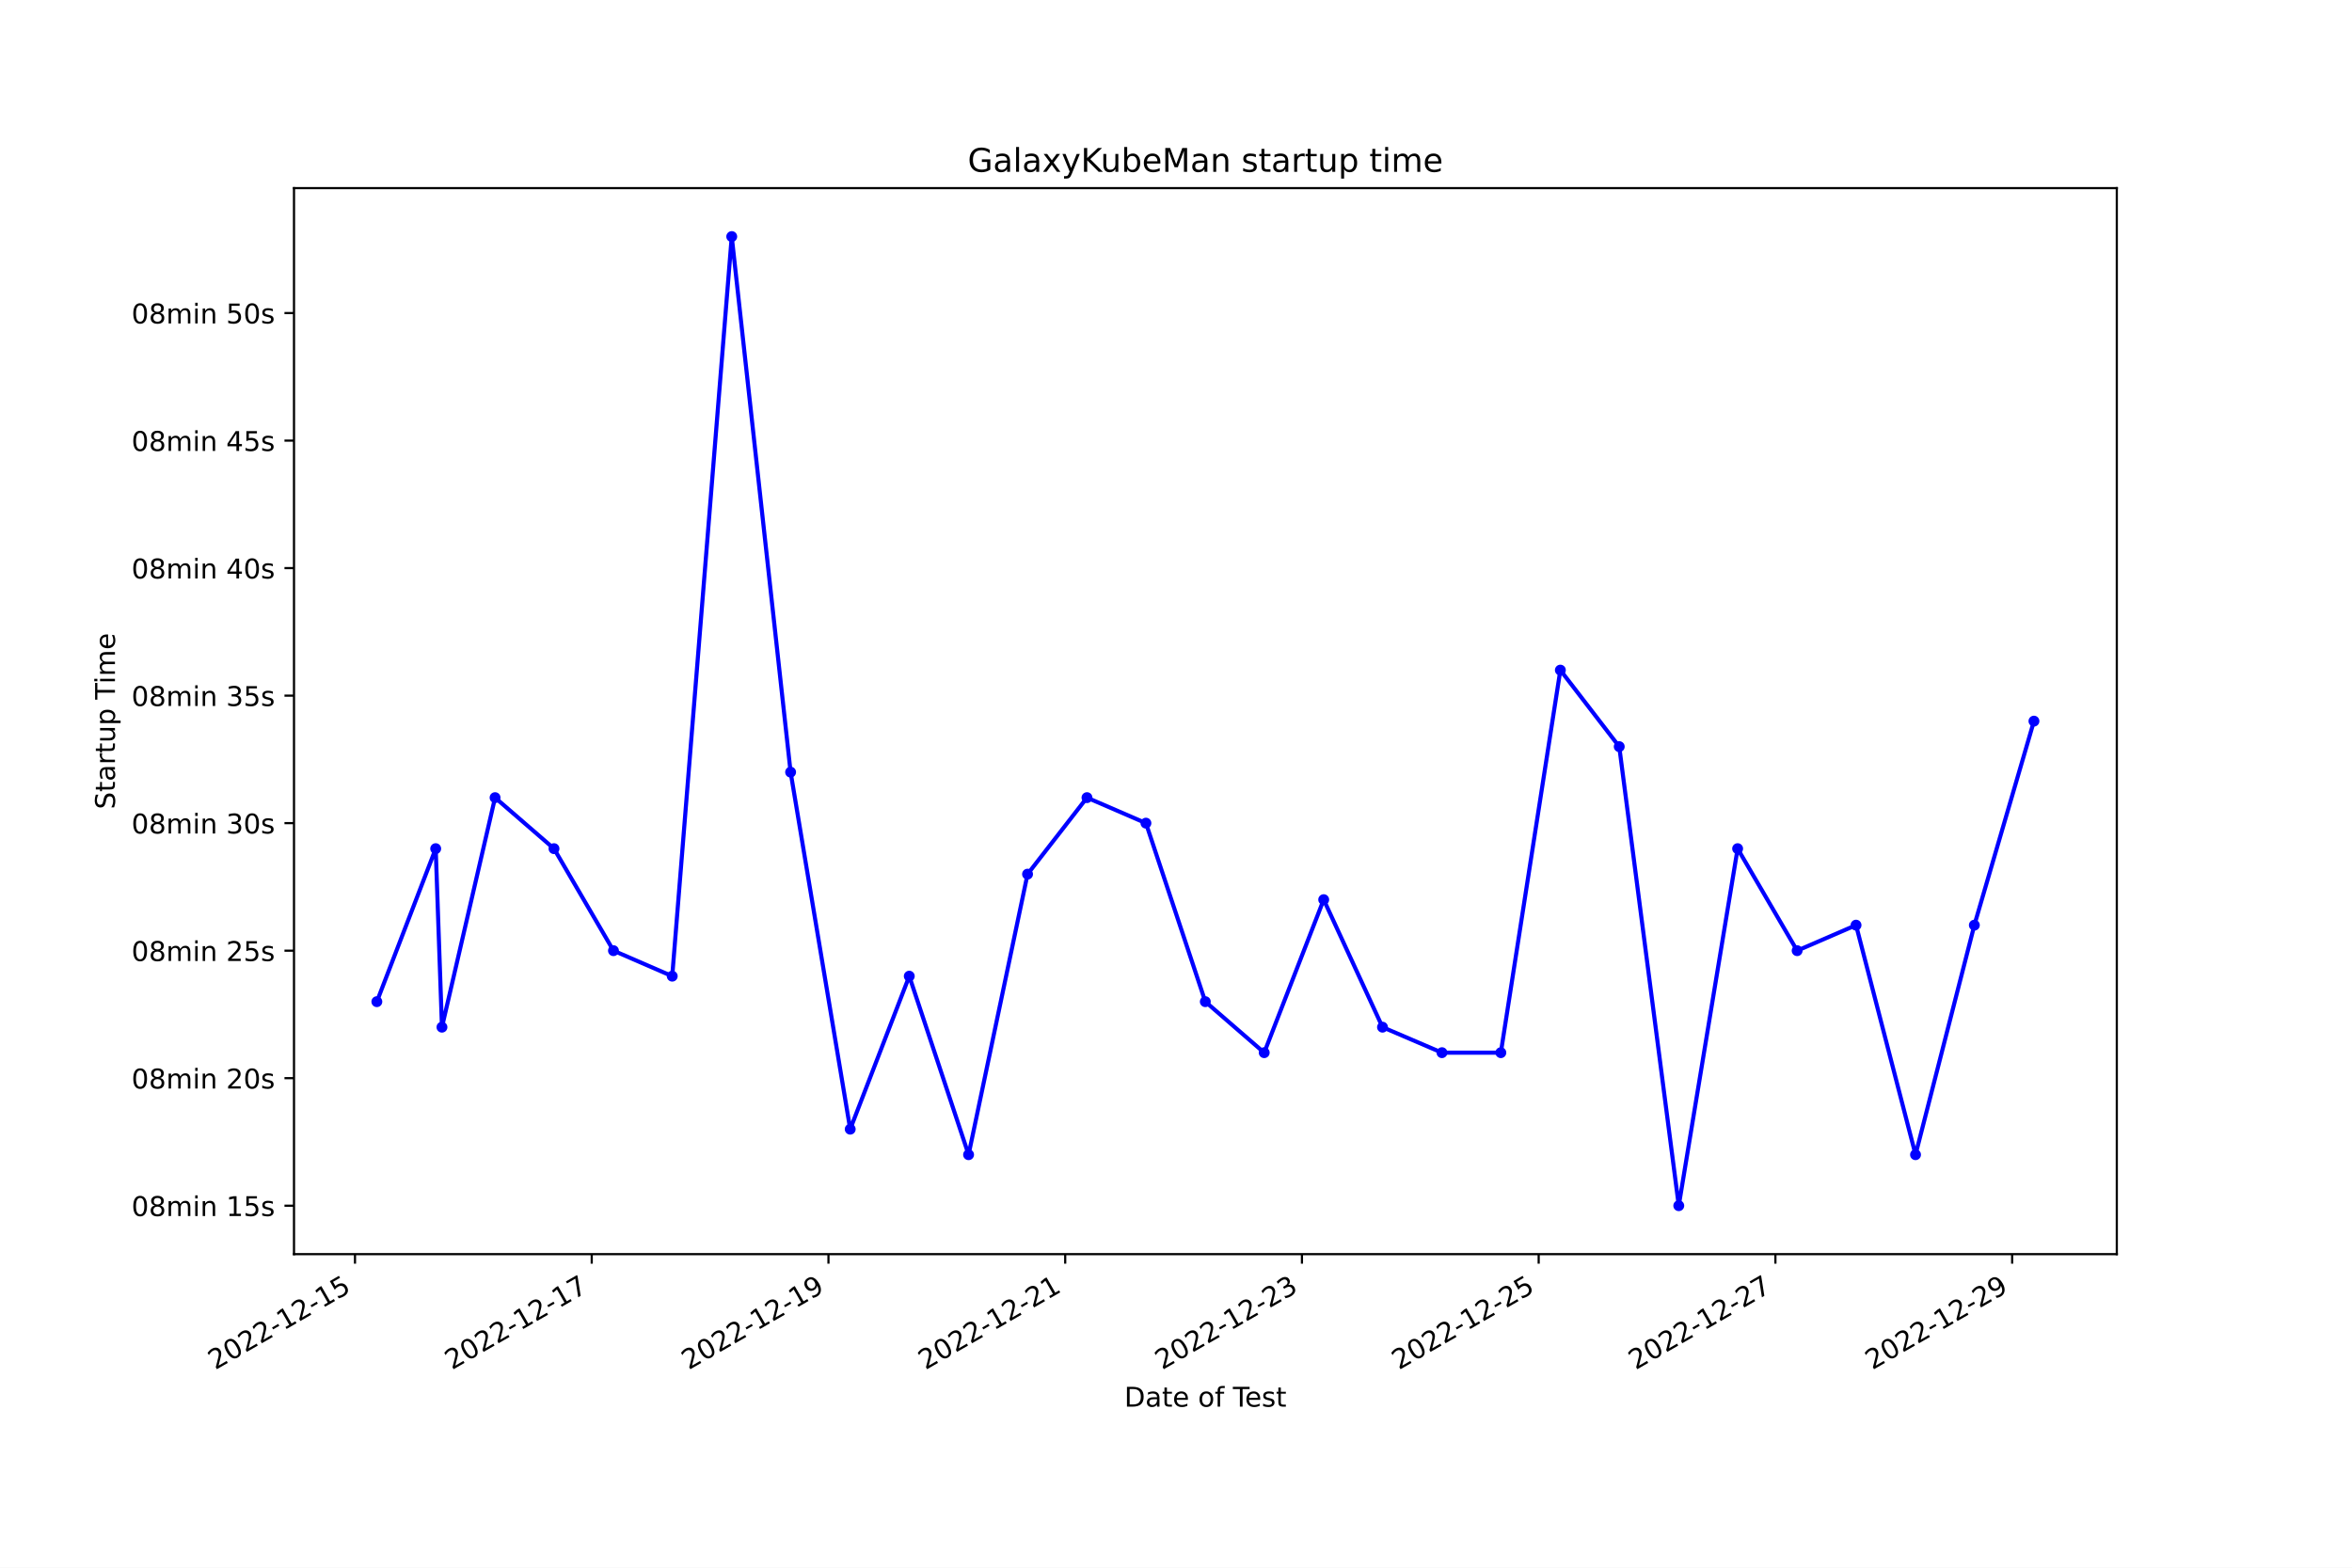
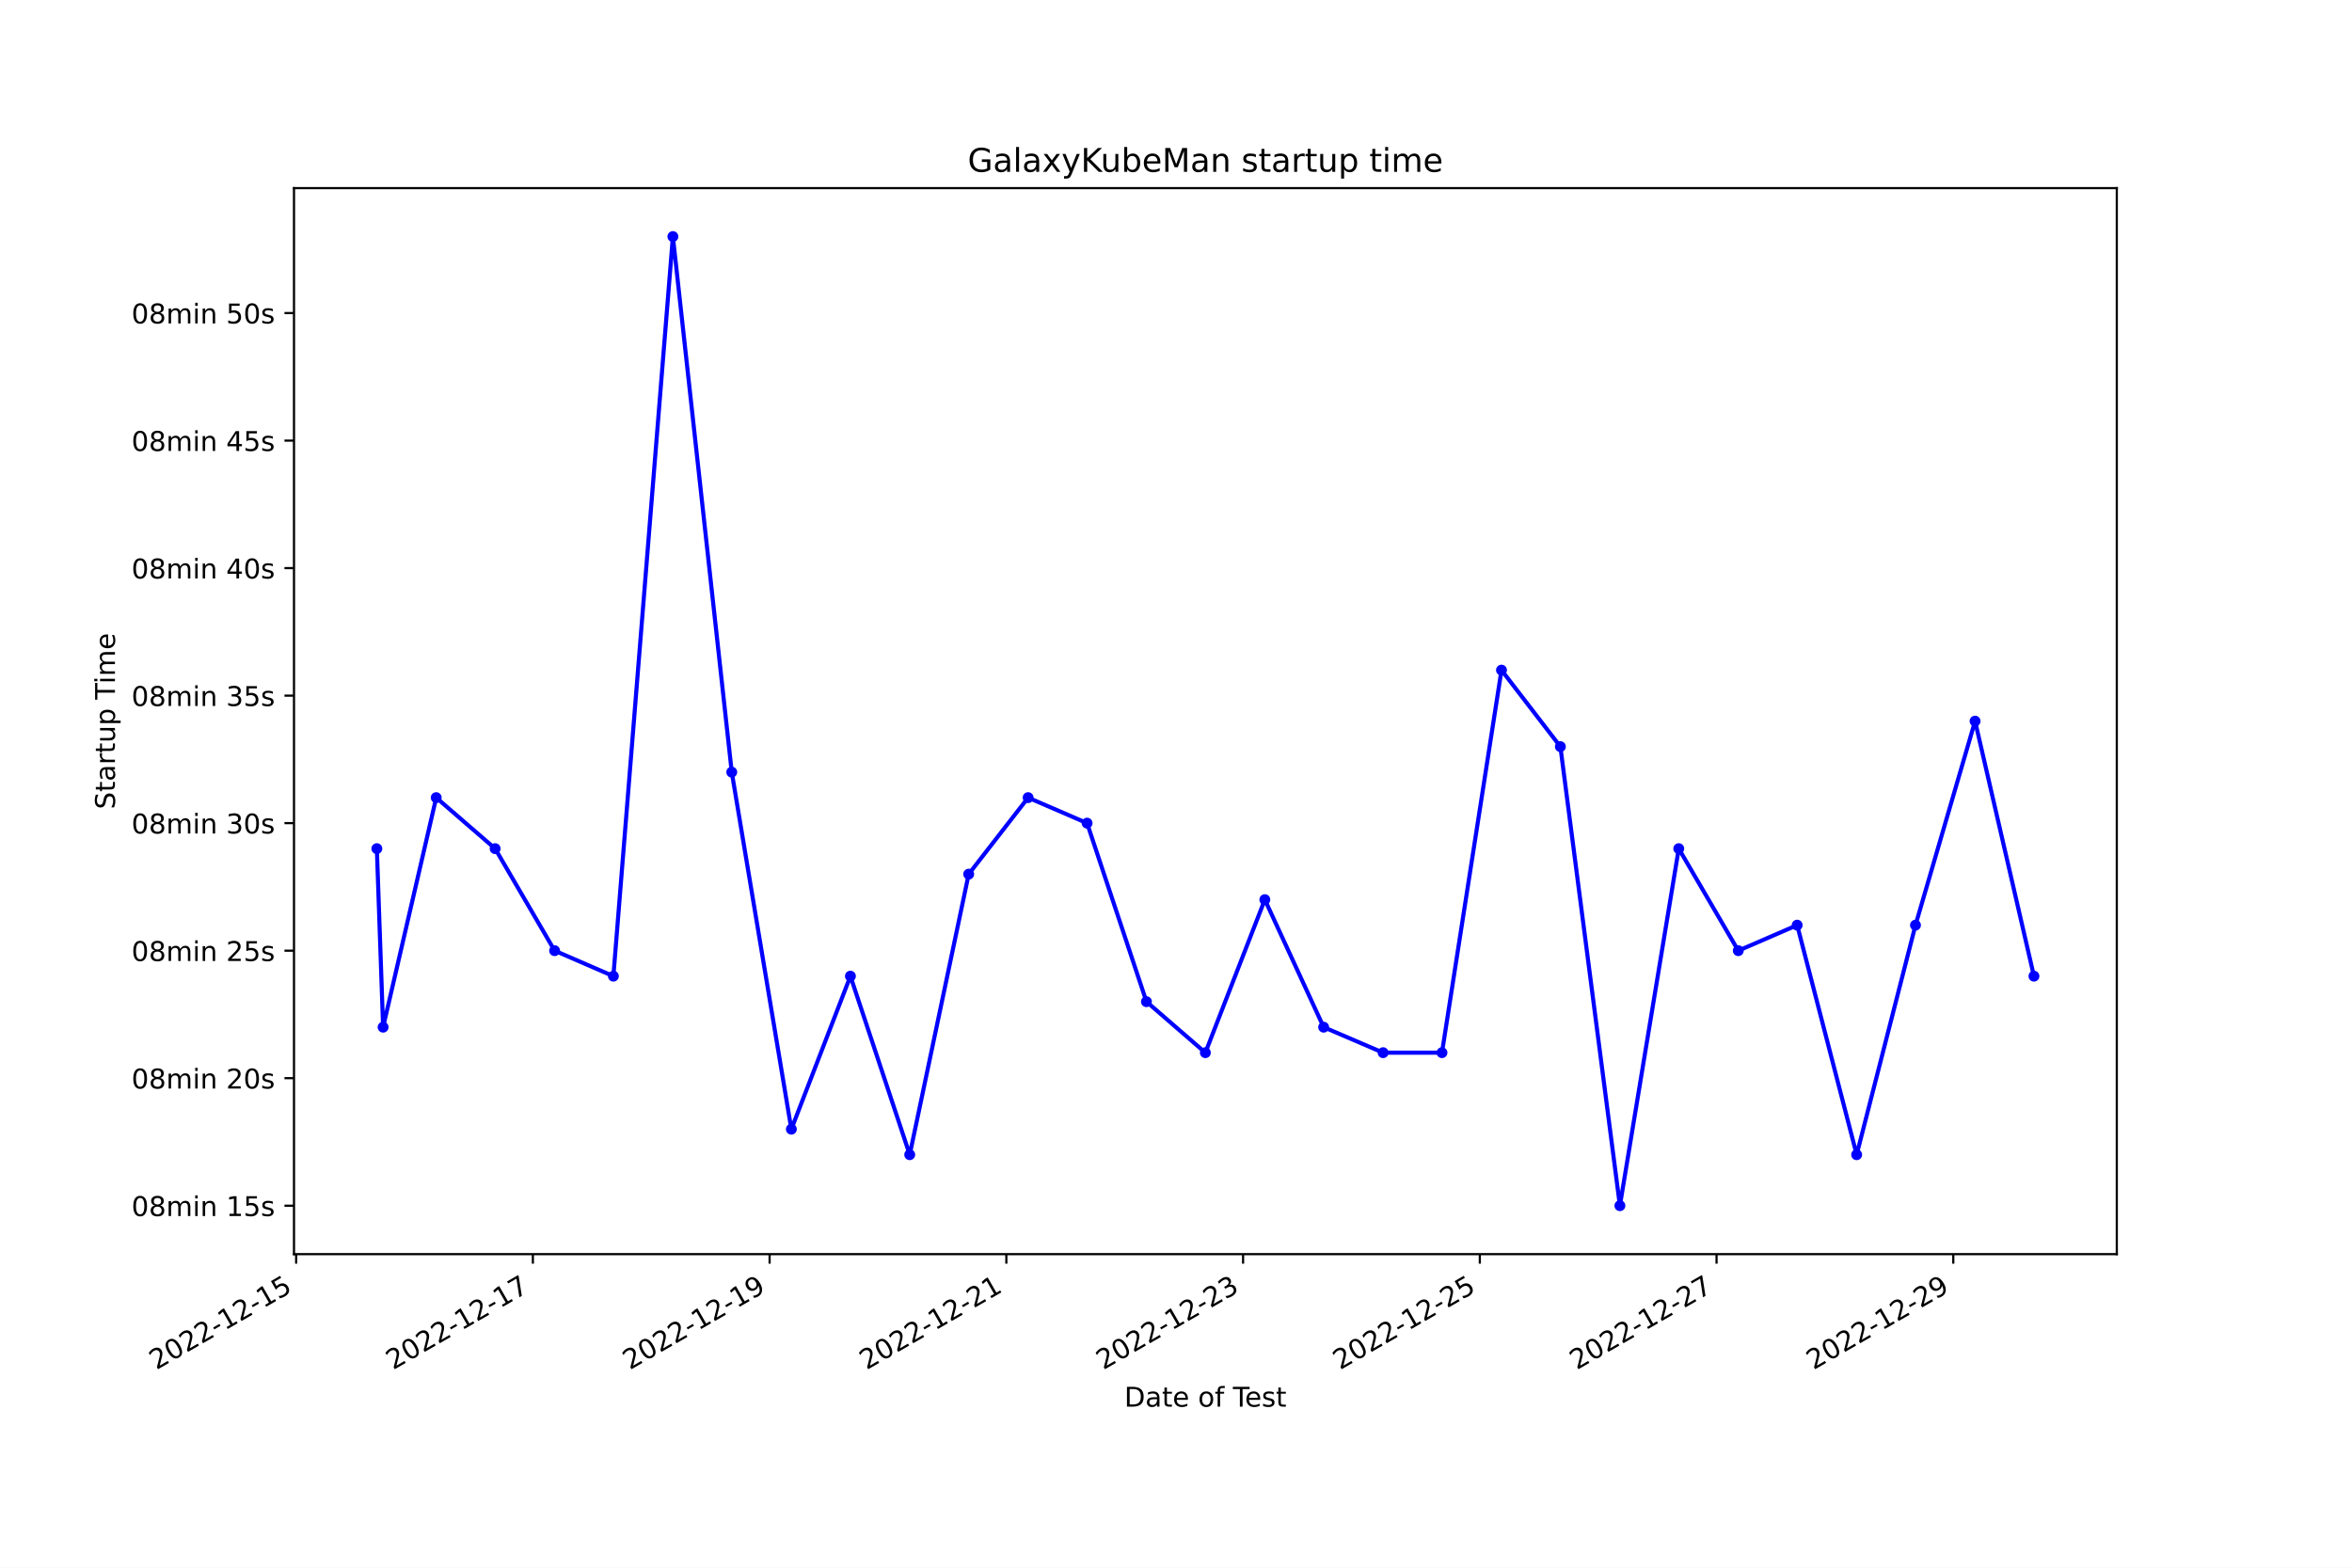
<svg xmlns="http://www.w3.org/2000/svg" xmlns:xlink="http://www.w3.org/1999/xlink" width="864pt" height="576pt" viewBox="0 0 864 576" version="1.1">
  <defs>
    <style type="text/css">*{stroke-linejoin: round; stroke-linecap: butt}</style>
  </defs>
  <g id="figure_1">
    <g id="patch_1">
      <path d="M 0 576  L 864 576  L 864 0  L 0 0  z " style="fill: #ffffff" />
    </g>
    <g id="axes_1">
      <g id="patch_2">
        <path d="M 108 460.8  L 777.6 460.8  L 777.6 69.12  L 108 69.12  z " style="fill: #ffffff" />
      </g>
      <g id="matplotlib.axis_1">
        <g id="xtick_1">
          <g id="line2d_1">
            <defs>
-               <path id="md859e75935" d="M 0 0  L 0 3.5  " style="stroke: #000000; stroke-width: 0.8" />
+               <path id="m5d64b51ee8" d="M 0 0  L 0 3.5  " style="stroke: #000000; stroke-width: 0.8" />
            </defs>
            <g>
-               <use xlink:href="#md859e75935" x="130.406" y="460.8" style="stroke: #000000; stroke-width: 0.8" />
+               <use xlink:href="#m5d64b51ee8" x="108.789" y="460.8" style="stroke: #000000; stroke-width: 0.8" />
            </g>
          </g>
          <g id="text_1">
-             <g transform="translate(79.03627 503.4383) rotate(-30) scale(0.1 -0.1)">
+             <g transform="translate(57.41933 503.4383) rotate(-30) scale(0.1 -0.1)">
              <defs>
                <path id="DejaVuSans-32" d="M 1228 531  L 3431 531  L 3431 0  L 469 0  L 469 531  Q 828 903 1448 1529  Q 2069 2156 2228 2338  Q 2531 2678 2651 2914  Q 2772 3150 2772 3378  Q 2772 3750 2511 3984  Q 2250 4219 1831 4219  Q 1534 4219 1204 4116  Q 875 4013 500 3803  L 500 4441  Q 881 4594 1212 4672  Q 1544 4750 1819 4750  Q 2544 4750 2975 4387  Q 3406 4025 3406 3419  Q 3406 3131 3298 2873  Q 3191 2616 2906 2266  Q 2828 2175 2409 1742  Q 1991 1309 1228 531  z " transform="scale(0.015625)" />
                <path id="DejaVuSans-30" d="M 2034 4250  Q 1547 4250 1301 3770  Q 1056 3291 1056 2328  Q 1056 1369 1301 889  Q 1547 409 2034 409  Q 2525 409 2770 889  Q 3016 1369 3016 2328  Q 3016 3291 2770 3770  Q 2525 4250 2034 4250  z M 2034 4750  Q 2819 4750 3233 4129  Q 3647 3509 3647 2328  Q 3647 1150 3233 529  Q 2819 -91 2034 -91  Q 1250 -91 836 529  Q 422 1150 422 2328  Q 422 3509 836 4129  Q 1250 4750 2034 4750  z " transform="scale(0.015625)" />
                <path id="DejaVuSans-2d" d="M 313 2009  L 1997 2009  L 1997 1497  L 313 1497  L 313 2009  z " transform="scale(0.015625)" />
                <path id="DejaVuSans-31" d="M 794 531  L 1825 531  L 1825 4091  L 703 3866  L 703 4441  L 1819 4666  L 2450 4666  L 2450 531  L 3481 531  L 3481 0  L 794 0  L 794 531  z " transform="scale(0.015625)" />
                <path id="DejaVuSans-35" d="M 691 4666  L 3169 4666  L 3169 4134  L 1269 4134  L 1269 2991  Q 1406 3038 1543 3061  Q 1681 3084 1819 3084  Q 2600 3084 3056 2656  Q 3513 2228 3513 1497  Q 3513 744 3044 326  Q 2575 -91 1722 -91  Q 1428 -91 1123 -41  Q 819 9 494 109  L 494 744  Q 775 591 1075 516  Q 1375 441 1709 441  Q 2250 441 2565 725  Q 2881 1009 2881 1497  Q 2881 1984 2565 2268  Q 2250 2553 1709 2553  Q 1456 2553 1204 2497  Q 953 2441 691 2322  L 691 4666  z " transform="scale(0.015625)" />
              </defs>
              <use xlink:href="#DejaVuSans-32" />
              <use xlink:href="#DejaVuSans-30" x="63.623" />
              <use xlink:href="#DejaVuSans-32" x="127.246" />
              <use xlink:href="#DejaVuSans-32" x="190.869" />
              <use xlink:href="#DejaVuSans-2d" x="254.492" />
              <use xlink:href="#DejaVuSans-31" x="290.576" />
              <use xlink:href="#DejaVuSans-32" x="354.199" />
              <use xlink:href="#DejaVuSans-2d" x="417.822" />
              <use xlink:href="#DejaVuSans-31" x="453.906" />
              <use xlink:href="#DejaVuSans-35" x="517.529" />
            </g>
          </g>
        </g>
        <g id="xtick_2">
          <g id="line2d_2">
            <g>
-               <use xlink:href="#md859e75935" x="217.37" y="460.8" style="stroke: #000000; stroke-width: 0.8" />
+               <use xlink:href="#m5d64b51ee8" x="195.752" y="460.8" style="stroke: #000000; stroke-width: 0.8" />
            </g>
          </g>
          <g id="text_2">
-             <g transform="translate(166.0009 503.4383) rotate(-30) scale(0.1 -0.1)">
+             <g transform="translate(144.3827 503.4383) rotate(-30) scale(0.1 -0.1)">
              <defs>
                <path id="DejaVuSans-37" d="M 525 4666  L 3525 4666  L 3525 4397  L 1831 0  L 1172 0  L 2766 4134  L 525 4134  L 525 4666  z " transform="scale(0.015625)" />
              </defs>
              <use xlink:href="#DejaVuSans-32" />
              <use xlink:href="#DejaVuSans-30" x="63.623" />
              <use xlink:href="#DejaVuSans-32" x="127.246" />
              <use xlink:href="#DejaVuSans-32" x="190.869" />
              <use xlink:href="#DejaVuSans-2d" x="254.492" />
              <use xlink:href="#DejaVuSans-31" x="290.576" />
              <use xlink:href="#DejaVuSans-32" x="354.199" />
              <use xlink:href="#DejaVuSans-2d" x="417.822" />
              <use xlink:href="#DejaVuSans-31" x="453.906" />
              <use xlink:href="#DejaVuSans-37" x="517.529" />
            </g>
          </g>
        </g>
        <g id="xtick_3">
          <g id="line2d_3">
            <g>
-               <use xlink:href="#md859e75935" x="304.335" y="460.8" style="stroke: #000000; stroke-width: 0.8" />
+               <use xlink:href="#m5d64b51ee8" x="282.716" y="460.8" style="stroke: #000000; stroke-width: 0.8" />
            </g>
          </g>
          <g id="text_3">
-             <g transform="translate(252.9655 503.4383) rotate(-30) scale(0.1 -0.1)">
+             <g transform="translate(231.3462 503.4383) rotate(-30) scale(0.1 -0.1)">
              <defs>
                <path id="DejaVuSans-39" d="M 703 97  L 703 672  Q 941 559 1184 500  Q 1428 441 1663 441  Q 2288 441 2617 861  Q 2947 1281 2994 2138  Q 2813 1869 2534 1725  Q 2256 1581 1919 1581  Q 1219 1581 811 2004  Q 403 2428 403 3163  Q 403 3881 828 4315  Q 1253 4750 1959 4750  Q 2769 4750 3195 4129  Q 3622 3509 3622 2328  Q 3622 1225 3098 567  Q 2575 -91 1691 -91  Q 1453 -91 1209 -44  Q 966 3 703 97  z M 1959 2075  Q 2384 2075 2632 2365  Q 2881 2656 2881 3163  Q 2881 3666 2632 3958  Q 2384 4250 1959 4250  Q 1534 4250 1286 3958  Q 1038 3666 1038 3163  Q 1038 2656 1286 2365  Q 1534 2075 1959 2075  z " transform="scale(0.015625)" />
              </defs>
              <use xlink:href="#DejaVuSans-32" />
              <use xlink:href="#DejaVuSans-30" x="63.623" />
              <use xlink:href="#DejaVuSans-32" x="127.246" />
              <use xlink:href="#DejaVuSans-32" x="190.869" />
              <use xlink:href="#DejaVuSans-2d" x="254.492" />
              <use xlink:href="#DejaVuSans-31" x="290.576" />
              <use xlink:href="#DejaVuSans-32" x="354.199" />
              <use xlink:href="#DejaVuSans-2d" x="417.822" />
              <use xlink:href="#DejaVuSans-31" x="453.906" />
              <use xlink:href="#DejaVuSans-39" x="517.529" />
            </g>
          </g>
        </g>
        <g id="xtick_4">
          <g id="line2d_4">
            <g>
-               <use xlink:href="#md859e75935" x="391.3" y="460.8" style="stroke: #000000; stroke-width: 0.8" />
+               <use xlink:href="#m5d64b51ee8" x="369.679" y="460.8" style="stroke: #000000; stroke-width: 0.8" />
            </g>
          </g>
          <g id="text_4">
-             <g transform="translate(339.9302 503.4383) rotate(-30) scale(0.1 -0.1)">
+             <g transform="translate(318.3096 503.4383) rotate(-30) scale(0.1 -0.1)">
              <use xlink:href="#DejaVuSans-32" />
              <use xlink:href="#DejaVuSans-30" x="63.623" />
              <use xlink:href="#DejaVuSans-32" x="127.246" />
              <use xlink:href="#DejaVuSans-32" x="190.869" />
              <use xlink:href="#DejaVuSans-2d" x="254.492" />
              <use xlink:href="#DejaVuSans-31" x="290.576" />
              <use xlink:href="#DejaVuSans-32" x="354.199" />
              <use xlink:href="#DejaVuSans-2d" x="417.822" />
              <use xlink:href="#DejaVuSans-32" x="453.906" />
              <use xlink:href="#DejaVuSans-31" x="517.529" />
            </g>
          </g>
        </g>
        <g id="xtick_5">
          <g id="line2d_5">
            <g>
-               <use xlink:href="#md859e75935" x="478.264" y="460.8" style="stroke: #000000; stroke-width: 0.8" />
+               <use xlink:href="#m5d64b51ee8" x="456.642" y="460.8" style="stroke: #000000; stroke-width: 0.8" />
            </g>
          </g>
          <g id="text_5">
-             <g transform="translate(426.8948 503.4383) rotate(-30) scale(0.1 -0.1)">
+             <g transform="translate(405.273 503.4383) rotate(-30) scale(0.1 -0.1)">
              <defs>
                <path id="DejaVuSans-33" d="M 2597 2516  Q 3050 2419 3304 2112  Q 3559 1806 3559 1356  Q 3559 666 3084 287  Q 2609 -91 1734 -91  Q 1441 -91 1130 -33  Q 819 25 488 141  L 488 750  Q 750 597 1062 519  Q 1375 441 1716 441  Q 2309 441 2620 675  Q 2931 909 2931 1356  Q 2931 1769 2642 2001  Q 2353 2234 1838 2234  L 1294 2234  L 1294 2753  L 1863 2753  Q 2328 2753 2575 2939  Q 2822 3125 2822 3475  Q 2822 3834 2567 4026  Q 2313 4219 1838 4219  Q 1578 4219 1281 4162  Q 984 4106 628 3988  L 628 4550  Q 988 4650 1302 4700  Q 1616 4750 1894 4750  Q 2613 4750 3031 4423  Q 3450 4097 3450 3541  Q 3450 3153 3228 2886  Q 3006 2619 2597 2516  z " transform="scale(0.015625)" />
              </defs>
              <use xlink:href="#DejaVuSans-32" />
              <use xlink:href="#DejaVuSans-30" x="63.623" />
              <use xlink:href="#DejaVuSans-32" x="127.246" />
              <use xlink:href="#DejaVuSans-32" x="190.869" />
              <use xlink:href="#DejaVuSans-2d" x="254.492" />
              <use xlink:href="#DejaVuSans-31" x="290.576" />
              <use xlink:href="#DejaVuSans-32" x="354.199" />
              <use xlink:href="#DejaVuSans-2d" x="417.822" />
              <use xlink:href="#DejaVuSans-32" x="453.906" />
              <use xlink:href="#DejaVuSans-33" x="517.529" />
            </g>
          </g>
        </g>
        <g id="xtick_6">
          <g id="line2d_6">
            <g>
-               <use xlink:href="#md859e75935" x="565.229" y="460.8" style="stroke: #000000; stroke-width: 0.8" />
+               <use xlink:href="#m5d64b51ee8" x="543.606" y="460.8" style="stroke: #000000; stroke-width: 0.8" />
            </g>
          </g>
          <g id="text_6">
-             <g transform="translate(513.8594 503.4383) rotate(-30) scale(0.1 -0.1)">
+             <g transform="translate(492.2364 503.4383) rotate(-30) scale(0.1 -0.1)">
              <use xlink:href="#DejaVuSans-32" />
              <use xlink:href="#DejaVuSans-30" x="63.623" />
              <use xlink:href="#DejaVuSans-32" x="127.246" />
              <use xlink:href="#DejaVuSans-32" x="190.869" />
              <use xlink:href="#DejaVuSans-2d" x="254.492" />
              <use xlink:href="#DejaVuSans-31" x="290.576" />
              <use xlink:href="#DejaVuSans-32" x="354.199" />
              <use xlink:href="#DejaVuSans-2d" x="417.822" />
              <use xlink:href="#DejaVuSans-32" x="453.906" />
              <use xlink:href="#DejaVuSans-35" x="517.529" />
            </g>
          </g>
        </g>
        <g id="xtick_7">
          <g id="line2d_7">
            <g>
-               <use xlink:href="#md859e75935" x="652.194" y="460.8" style="stroke: #000000; stroke-width: 0.8" />
+               <use xlink:href="#m5d64b51ee8" x="630.569" y="460.8" style="stroke: #000000; stroke-width: 0.8" />
            </g>
          </g>
          <g id="text_7">
-             <g transform="translate(600.8241 503.4383) rotate(-30) scale(0.1 -0.1)">
+             <g transform="translate(579.1998 503.4383) rotate(-30) scale(0.1 -0.1)">
              <use xlink:href="#DejaVuSans-32" />
              <use xlink:href="#DejaVuSans-30" x="63.623" />
              <use xlink:href="#DejaVuSans-32" x="127.246" />
              <use xlink:href="#DejaVuSans-32" x="190.869" />
              <use xlink:href="#DejaVuSans-2d" x="254.492" />
              <use xlink:href="#DejaVuSans-31" x="290.576" />
              <use xlink:href="#DejaVuSans-32" x="354.199" />
              <use xlink:href="#DejaVuSans-2d" x="417.822" />
              <use xlink:href="#DejaVuSans-32" x="453.906" />
              <use xlink:href="#DejaVuSans-37" x="517.529" />
            </g>
          </g>
        </g>
        <g id="xtick_8">
          <g id="line2d_8">
            <g>
-               <use xlink:href="#md859e75935" x="739.158" y="460.8" style="stroke: #000000; stroke-width: 0.8" />
+               <use xlink:href="#m5d64b51ee8" x="717.533" y="460.8" style="stroke: #000000; stroke-width: 0.8" />
            </g>
          </g>
          <g id="text_8">
-             <g transform="translate(687.7887 503.4383) rotate(-30) scale(0.1 -0.1)">
+             <g transform="translate(666.1632 503.4383) rotate(-30) scale(0.1 -0.1)">
              <use xlink:href="#DejaVuSans-32" />
              <use xlink:href="#DejaVuSans-30" x="63.623" />
              <use xlink:href="#DejaVuSans-32" x="127.246" />
              <use xlink:href="#DejaVuSans-32" x="190.869" />
              <use xlink:href="#DejaVuSans-2d" x="254.492" />
              <use xlink:href="#DejaVuSans-31" x="290.576" />
              <use xlink:href="#DejaVuSans-32" x="354.199" />
              <use xlink:href="#DejaVuSans-2d" x="417.822" />
              <use xlink:href="#DejaVuSans-32" x="453.906" />
              <use xlink:href="#DejaVuSans-39" x="517.529" />
            </g>
          </g>
        </g>
        <g id="text_9">
          <g transform="translate(413.0063 516.8378) scale(0.1 -0.1)">
            <defs>
              <path id="DejaVuSans-44" d="M 1259 4147  L 1259 519  L 2022 519  Q 2988 519 3436 956  Q 3884 1394 3884 2338  Q 3884 3275 3436 3711  Q 2988 4147 2022 4147  L 1259 4147  z M 628 4666  L 1925 4666  Q 3281 4666 3915 4102  Q 4550 3538 4550 2338  Q 4550 1131 3912 565  Q 3275 0 1925 0  L 628 0  L 628 4666  z " transform="scale(0.015625)" />
              <path id="DejaVuSans-61" d="M 2194 1759  Q 1497 1759 1228 1600  Q 959 1441 959 1056  Q 959 750 1161 570  Q 1363 391 1709 391  Q 2188 391 2477 730  Q 2766 1069 2766 1631  L 2766 1759  L 2194 1759  z M 3341 1997  L 3341 0  L 2766 0  L 2766 531  Q 2569 213 2275 61  Q 1981 -91 1556 -91  Q 1019 -91 701 211  Q 384 513 384 1019  Q 384 1609 779 1909  Q 1175 2209 1959 2209  L 2766 2209  L 2766 2266  Q 2766 2663 2505 2880  Q 2244 3097 1772 3097  Q 1472 3097 1187 3025  Q 903 2953 641 2809  L 641 3341  Q 956 3463 1253 3523  Q 1550 3584 1831 3584  Q 2591 3584 2966 3190  Q 3341 2797 3341 1997  z " transform="scale(0.015625)" />
              <path id="DejaVuSans-74" d="M 1172 4494  L 1172 3500  L 2356 3500  L 2356 3053  L 1172 3053  L 1172 1153  Q 1172 725 1289 603  Q 1406 481 1766 481  L 2356 481  L 2356 0  L 1766 0  Q 1100 0 847 248  Q 594 497 594 1153  L 594 3053  L 172 3053  L 172 3500  L 594 3500  L 594 4494  L 1172 4494  z " transform="scale(0.015625)" />
              <path id="DejaVuSans-65" d="M 3597 1894  L 3597 1613  L 953 1613  Q 991 1019 1311 708  Q 1631 397 2203 397  Q 2534 397 2845 478  Q 3156 559 3463 722  L 3463 178  Q 3153 47 2828 -22  Q 2503 -91 2169 -91  Q 1331 -91 842 396  Q 353 884 353 1716  Q 353 2575 817 3079  Q 1281 3584 2069 3584  Q 2775 3584 3186 3129  Q 3597 2675 3597 1894  z M 3022 2063  Q 3016 2534 2758 2815  Q 2500 3097 2075 3097  Q 1594 3097 1305 2825  Q 1016 2553 972 2059  L 3022 2063  z " transform="scale(0.015625)" />
              <path id="DejaVuSans-20" transform="scale(0.015625)" />
              <path id="DejaVuSans-6f" d="M 1959 3097  Q 1497 3097 1228 2736  Q 959 2375 959 1747  Q 959 1119 1226 758  Q 1494 397 1959 397  Q 2419 397 2687 759  Q 2956 1122 2956 1747  Q 2956 2369 2687 2733  Q 2419 3097 1959 3097  z M 1959 3584  Q 2709 3584 3137 3096  Q 3566 2609 3566 1747  Q 3566 888 3137 398  Q 2709 -91 1959 -91  Q 1206 -91 779 398  Q 353 888 353 1747  Q 353 2609 779 3096  Q 1206 3584 1959 3584  z " transform="scale(0.015625)" />
              <path id="DejaVuSans-66" d="M 2375 4863  L 2375 4384  L 1825 4384  Q 1516 4384 1395 4259  Q 1275 4134 1275 3809  L 1275 3500  L 2222 3500  L 2222 3053  L 1275 3053  L 1275 0  L 697 0  L 697 3053  L 147 3053  L 147 3500  L 697 3500  L 697 3744  Q 697 4328 969 4595  Q 1241 4863 1831 4863  L 2375 4863  z " transform="scale(0.015625)" />
              <path id="DejaVuSans-54" d="M -19 4666  L 3928 4666  L 3928 4134  L 2272 4134  L 2272 0  L 1638 0  L 1638 4134  L -19 4134  L -19 4666  z " transform="scale(0.015625)" />
              <path id="DejaVuSans-73" d="M 2834 3397  L 2834 2853  Q 2591 2978 2328 3040  Q 2066 3103 1784 3103  Q 1356 3103 1142 2972  Q 928 2841 928 2578  Q 928 2378 1081 2264  Q 1234 2150 1697 2047  L 1894 2003  Q 2506 1872 2764 1633  Q 3022 1394 3022 966  Q 3022 478 2636 193  Q 2250 -91 1575 -91  Q 1294 -91 989 -36  Q 684 19 347 128  L 347 722  Q 666 556 975 473  Q 1284 391 1588 391  Q 1994 391 2212 530  Q 2431 669 2431 922  Q 2431 1156 2273 1281  Q 2116 1406 1581 1522  L 1381 1569  Q 847 1681 609 1914  Q 372 2147 372 2553  Q 372 3047 722 3315  Q 1072 3584 1716 3584  Q 2034 3584 2315 3537  Q 2597 3491 2834 3397  z " transform="scale(0.015625)" />
            </defs>
            <use xlink:href="#DejaVuSans-44" />
            <use xlink:href="#DejaVuSans-61" x="77.002" />
            <use xlink:href="#DejaVuSans-74" x="138.281" />
            <use xlink:href="#DejaVuSans-65" x="177.49" />
            <use xlink:href="#DejaVuSans-20" x="239.014" />
            <use xlink:href="#DejaVuSans-6f" x="270.801" />
            <use xlink:href="#DejaVuSans-66" x="331.982" />
            <use xlink:href="#DejaVuSans-20" x="367.188" />
            <use xlink:href="#DejaVuSans-54" x="398.975" />
            <use xlink:href="#DejaVuSans-65" x="443.059" />
            <use xlink:href="#DejaVuSans-73" x="504.582" />
            <use xlink:href="#DejaVuSans-74" x="556.682" />
          </g>
        </g>
      </g>
      <g id="matplotlib.axis_2">
        <g id="ytick_1">
          <g id="line2d_9">
            <defs>
-               <path id="m424c690f3e" d="M 0 0  L -3.5 0  " style="stroke: #000000; stroke-width: 0.8" />
+               <path id="m598c13d5b1" d="M 0 0  L -3.5 0  " style="stroke: #000000; stroke-width: 0.8" />
            </defs>
            <g>
-               <use xlink:href="#m424c690f3e" x="108" y="442.996" style="stroke: #000000; stroke-width: 0.8" />
+               <use xlink:href="#m598c13d5b1" x="108" y="442.996" style="stroke: #000000; stroke-width: 0.8" />
            </g>
          </g>
          <g id="text_10">
            <g transform="translate(48.30625 446.7956) scale(0.1 -0.1)">
              <defs>
                <path id="DejaVuSans-38" d="M 2034 2216  Q 1584 2216 1326 1975  Q 1069 1734 1069 1313  Q 1069 891 1326 650  Q 1584 409 2034 409  Q 2484 409 2743 651  Q 3003 894 3003 1313  Q 3003 1734 2745 1975  Q 2488 2216 2034 2216  z M 1403 2484  Q 997 2584 770 2862  Q 544 3141 544 3541  Q 544 4100 942 4425  Q 1341 4750 2034 4750  Q 2731 4750 3128 4425  Q 3525 4100 3525 3541  Q 3525 3141 3298 2862  Q 3072 2584 2669 2484  Q 3125 2378 3379 2068  Q 3634 1759 3634 1313  Q 3634 634 3220 271  Q 2806 -91 2034 -91  Q 1263 -91 848 271  Q 434 634 434 1313  Q 434 1759 690 2068  Q 947 2378 1403 2484  z M 1172 3481  Q 1172 3119 1398 2916  Q 1625 2713 2034 2713  Q 2441 2713 2670 2916  Q 2900 3119 2900 3481  Q 2900 3844 2670 4047  Q 2441 4250 2034 4250  Q 1625 4250 1398 4047  Q 1172 3844 1172 3481  z " transform="scale(0.015625)" />
                <path id="DejaVuSans-6d" d="M 3328 2828  Q 3544 3216 3844 3400  Q 4144 3584 4550 3584  Q 5097 3584 5394 3201  Q 5691 2819 5691 2113  L 5691 0  L 5113 0  L 5113 2094  Q 5113 2597 4934 2840  Q 4756 3084 4391 3084  Q 3944 3084 3684 2787  Q 3425 2491 3425 1978  L 3425 0  L 2847 0  L 2847 2094  Q 2847 2600 2669 2842  Q 2491 3084 2119 3084  Q 1678 3084 1418 2786  Q 1159 2488 1159 1978  L 1159 0  L 581 0  L 581 3500  L 1159 3500  L 1159 2956  Q 1356 3278 1631 3431  Q 1906 3584 2284 3584  Q 2666 3584 2933 3390  Q 3200 3197 3328 2828  z " transform="scale(0.015625)" />
                <path id="DejaVuSans-69" d="M 603 3500  L 1178 3500  L 1178 0  L 603 0  L 603 3500  z M 603 4863  L 1178 4863  L 1178 4134  L 603 4134  L 603 4863  z " transform="scale(0.015625)" />
                <path id="DejaVuSans-6e" d="M 3513 2113  L 3513 0  L 2938 0  L 2938 2094  Q 2938 2591 2744 2837  Q 2550 3084 2163 3084  Q 1697 3084 1428 2787  Q 1159 2491 1159 1978  L 1159 0  L 581 0  L 581 3500  L 1159 3500  L 1159 2956  Q 1366 3272 1645 3428  Q 1925 3584 2291 3584  Q 2894 3584 3203 3211  Q 3513 2838 3513 2113  z " transform="scale(0.015625)" />
              </defs>
              <use xlink:href="#DejaVuSans-30" />
              <use xlink:href="#DejaVuSans-38" x="63.623" />
              <use xlink:href="#DejaVuSans-6d" x="127.246" />
              <use xlink:href="#DejaVuSans-69" x="224.658" />
              <use xlink:href="#DejaVuSans-6e" x="252.441" />
              <use xlink:href="#DejaVuSans-20" x="315.82" />
              <use xlink:href="#DejaVuSans-31" x="347.607" />
              <use xlink:href="#DejaVuSans-35" x="411.23" />
              <use xlink:href="#DejaVuSans-73" x="474.854" />
            </g>
          </g>
        </g>
        <g id="ytick_2">
          <g id="line2d_10">
            <g>
-               <use xlink:href="#m424c690f3e" x="108" y="396.145" style="stroke: #000000; stroke-width: 0.8" />
+               <use xlink:href="#m598c13d5b1" x="108" y="396.145" style="stroke: #000000; stroke-width: 0.8" />
            </g>
          </g>
          <g id="text_11">
            <g transform="translate(48.30625 399.9439) scale(0.1 -0.1)">
              <use xlink:href="#DejaVuSans-30" />
              <use xlink:href="#DejaVuSans-38" x="63.623" />
              <use xlink:href="#DejaVuSans-6d" x="127.246" />
              <use xlink:href="#DejaVuSans-69" x="224.658" />
              <use xlink:href="#DejaVuSans-6e" x="252.441" />
              <use xlink:href="#DejaVuSans-20" x="315.82" />
              <use xlink:href="#DejaVuSans-32" x="347.607" />
              <use xlink:href="#DejaVuSans-30" x="411.23" />
              <use xlink:href="#DejaVuSans-73" x="474.854" />
            </g>
          </g>
        </g>
        <g id="ytick_3">
          <g id="line2d_11">
            <g>
-               <use xlink:href="#m424c690f3e" x="108" y="349.293" style="stroke: #000000; stroke-width: 0.8" />
+               <use xlink:href="#m598c13d5b1" x="108" y="349.293" style="stroke: #000000; stroke-width: 0.8" />
            </g>
          </g>
          <g id="text_12">
            <g transform="translate(48.30625 353.0922) scale(0.1 -0.1)">
              <use xlink:href="#DejaVuSans-30" />
              <use xlink:href="#DejaVuSans-38" x="63.623" />
              <use xlink:href="#DejaVuSans-6d" x="127.246" />
              <use xlink:href="#DejaVuSans-69" x="224.658" />
              <use xlink:href="#DejaVuSans-6e" x="252.441" />
              <use xlink:href="#DejaVuSans-20" x="315.82" />
              <use xlink:href="#DejaVuSans-32" x="347.607" />
              <use xlink:href="#DejaVuSans-35" x="411.23" />
              <use xlink:href="#DejaVuSans-73" x="474.854" />
            </g>
          </g>
        </g>
        <g id="ytick_4">
          <g id="line2d_12">
            <g>
-               <use xlink:href="#m424c690f3e" x="108" y="302.441" style="stroke: #000000; stroke-width: 0.8" />
+               <use xlink:href="#m598c13d5b1" x="108" y="302.441" style="stroke: #000000; stroke-width: 0.8" />
            </g>
          </g>
          <g id="text_13">
            <g transform="translate(48.30625 306.2406) scale(0.1 -0.1)">
              <use xlink:href="#DejaVuSans-30" />
              <use xlink:href="#DejaVuSans-38" x="63.623" />
              <use xlink:href="#DejaVuSans-6d" x="127.246" />
              <use xlink:href="#DejaVuSans-69" x="224.658" />
              <use xlink:href="#DejaVuSans-6e" x="252.441" />
              <use xlink:href="#DejaVuSans-20" x="315.82" />
              <use xlink:href="#DejaVuSans-33" x="347.607" />
              <use xlink:href="#DejaVuSans-30" x="411.23" />
              <use xlink:href="#DejaVuSans-73" x="474.854" />
            </g>
          </g>
        </g>
        <g id="ytick_5">
          <g id="line2d_13">
            <g>
-               <use xlink:href="#m424c690f3e" x="108" y="255.59" style="stroke: #000000; stroke-width: 0.8" />
+               <use xlink:href="#m598c13d5b1" x="108" y="255.59" style="stroke: #000000; stroke-width: 0.8" />
            </g>
          </g>
          <g id="text_14">
            <g transform="translate(48.30625 259.3889) scale(0.1 -0.1)">
              <use xlink:href="#DejaVuSans-30" />
              <use xlink:href="#DejaVuSans-38" x="63.623" />
              <use xlink:href="#DejaVuSans-6d" x="127.246" />
              <use xlink:href="#DejaVuSans-69" x="224.658" />
              <use xlink:href="#DejaVuSans-6e" x="252.441" />
              <use xlink:href="#DejaVuSans-20" x="315.82" />
              <use xlink:href="#DejaVuSans-33" x="347.607" />
              <use xlink:href="#DejaVuSans-35" x="411.23" />
              <use xlink:href="#DejaVuSans-73" x="474.854" />
            </g>
          </g>
        </g>
        <g id="ytick_6">
          <g id="line2d_14">
            <g>
-               <use xlink:href="#m424c690f3e" x="108" y="208.738" style="stroke: #000000; stroke-width: 0.8" />
+               <use xlink:href="#m598c13d5b1" x="108" y="208.738" style="stroke: #000000; stroke-width: 0.8" />
            </g>
          </g>
          <g id="text_15">
            <g transform="translate(48.30625 212.5372) scale(0.1 -0.1)">
              <defs>
                <path id="DejaVuSans-34" d="M 2419 4116  L 825 1625  L 2419 1625  L 2419 4116  z M 2253 4666  L 3047 4666  L 3047 1625  L 3713 1625  L 3713 1100  L 3047 1100  L 3047 0  L 2419 0  L 2419 1100  L 313 1100  L 313 1709  L 2253 4666  z " transform="scale(0.015625)" />
              </defs>
              <use xlink:href="#DejaVuSans-30" />
              <use xlink:href="#DejaVuSans-38" x="63.623" />
              <use xlink:href="#DejaVuSans-6d" x="127.246" />
              <use xlink:href="#DejaVuSans-69" x="224.658" />
              <use xlink:href="#DejaVuSans-6e" x="252.441" />
              <use xlink:href="#DejaVuSans-20" x="315.82" />
              <use xlink:href="#DejaVuSans-34" x="347.607" />
              <use xlink:href="#DejaVuSans-30" x="411.23" />
              <use xlink:href="#DejaVuSans-73" x="474.854" />
            </g>
          </g>
        </g>
        <g id="ytick_7">
          <g id="line2d_15">
            <g>
-               <use xlink:href="#m424c690f3e" x="108" y="161.886" style="stroke: #000000; stroke-width: 0.8" />
+               <use xlink:href="#m598c13d5b1" x="108" y="161.886" style="stroke: #000000; stroke-width: 0.8" />
            </g>
          </g>
          <g id="text_16">
            <g transform="translate(48.30625 165.6855) scale(0.1 -0.1)">
              <use xlink:href="#DejaVuSans-30" />
              <use xlink:href="#DejaVuSans-38" x="63.623" />
              <use xlink:href="#DejaVuSans-6d" x="127.246" />
              <use xlink:href="#DejaVuSans-69" x="224.658" />
              <use xlink:href="#DejaVuSans-6e" x="252.441" />
              <use xlink:href="#DejaVuSans-20" x="315.82" />
              <use xlink:href="#DejaVuSans-34" x="347.607" />
              <use xlink:href="#DejaVuSans-35" x="411.23" />
              <use xlink:href="#DejaVuSans-73" x="474.854" />
            </g>
          </g>
        </g>
        <g id="ytick_8">
          <g id="line2d_16">
            <g>
-               <use xlink:href="#m424c690f3e" x="108" y="115.035" style="stroke: #000000; stroke-width: 0.8" />
+               <use xlink:href="#m598c13d5b1" x="108" y="115.035" style="stroke: #000000; stroke-width: 0.8" />
            </g>
          </g>
          <g id="text_17">
            <g transform="translate(48.30625 118.8339) scale(0.1 -0.1)">
              <use xlink:href="#DejaVuSans-30" />
              <use xlink:href="#DejaVuSans-38" x="63.623" />
              <use xlink:href="#DejaVuSans-6d" x="127.246" />
              <use xlink:href="#DejaVuSans-69" x="224.658" />
              <use xlink:href="#DejaVuSans-6e" x="252.441" />
              <use xlink:href="#DejaVuSans-20" x="315.82" />
              <use xlink:href="#DejaVuSans-35" x="347.607" />
              <use xlink:href="#DejaVuSans-30" x="411.23" />
              <use xlink:href="#DejaVuSans-73" x="474.854" />
            </g>
          </g>
        </g>
        <g id="text_18">
          <g transform="translate(42.22656 297.3397) rotate(-90) scale(0.1 -0.1)">
            <defs>
              <path id="DejaVuSans-53" d="M 3425 4513  L 3425 3897  Q 3066 4069 2747 4153  Q 2428 4238 2131 4238  Q 1616 4238 1336 4038  Q 1056 3838 1056 3469  Q 1056 3159 1242 3001  Q 1428 2844 1947 2747  L 2328 2669  Q 3034 2534 3370 2195  Q 3706 1856 3706 1288  Q 3706 609 3251 259  Q 2797 -91 1919 -91  Q 1588 -91 1214 -16  Q 841 59 441 206  L 441 856  Q 825 641 1194 531  Q 1563 422 1919 422  Q 2459 422 2753 634  Q 3047 847 3047 1241  Q 3047 1584 2836 1778  Q 2625 1972 2144 2069  L 1759 2144  Q 1053 2284 737 2584  Q 422 2884 422 3419  Q 422 4038 858 4394  Q 1294 4750 2059 4750  Q 2388 4750 2728 4690  Q 3069 4631 3425 4513  z " transform="scale(0.015625)" />
              <path id="DejaVuSans-72" d="M 2631 2963  Q 2534 3019 2420 3045  Q 2306 3072 2169 3072  Q 1681 3072 1420 2755  Q 1159 2438 1159 1844  L 1159 0  L 581 0  L 581 3500  L 1159 3500  L 1159 2956  Q 1341 3275 1631 3429  Q 1922 3584 2338 3584  Q 2397 3584 2469 3576  Q 2541 3569 2628 3553  L 2631 2963  z " transform="scale(0.015625)" />
              <path id="DejaVuSans-75" d="M 544 1381  L 544 3500  L 1119 3500  L 1119 1403  Q 1119 906 1312 657  Q 1506 409 1894 409  Q 2359 409 2629 706  Q 2900 1003 2900 1516  L 2900 3500  L 3475 3500  L 3475 0  L 2900 0  L 2900 538  Q 2691 219 2414 64  Q 2138 -91 1772 -91  Q 1169 -91 856 284  Q 544 659 544 1381  z M 1991 3584  L 1991 3584  z " transform="scale(0.015625)" />
              <path id="DejaVuSans-70" d="M 1159 525  L 1159 -1331  L 581 -1331  L 581 3500  L 1159 3500  L 1159 2969  Q 1341 3281 1617 3432  Q 1894 3584 2278 3584  Q 2916 3584 3314 3078  Q 3713 2572 3713 1747  Q 3713 922 3314 415  Q 2916 -91 2278 -91  Q 1894 -91 1617 61  Q 1341 213 1159 525  z M 3116 1747  Q 3116 2381 2855 2742  Q 2594 3103 2138 3103  Q 1681 3103 1420 2742  Q 1159 2381 1159 1747  Q 1159 1113 1420 752  Q 1681 391 2138 391  Q 2594 391 2855 752  Q 3116 1113 3116 1747  z " transform="scale(0.015625)" />
            </defs>
            <use xlink:href="#DejaVuSans-53" />
            <use xlink:href="#DejaVuSans-74" x="63.477" />
            <use xlink:href="#DejaVuSans-61" x="102.686" />
            <use xlink:href="#DejaVuSans-72" x="163.965" />
            <use xlink:href="#DejaVuSans-74" x="205.078" />
            <use xlink:href="#DejaVuSans-75" x="244.287" />
            <use xlink:href="#DejaVuSans-70" x="307.666" />
            <use xlink:href="#DejaVuSans-20" x="371.143" />
            <use xlink:href="#DejaVuSans-54" x="402.93" />
            <use xlink:href="#DejaVuSans-69" x="460.889" />
            <use xlink:href="#DejaVuSans-6d" x="488.672" />
            <use xlink:href="#DejaVuSans-65" x="586.084" />
          </g>
        </g>
      </g>
      <g id="line2d_17">
-         <path d="M 747.164 264.96  L 725.27 339.923  L 703.665 424.256  L 681.81 339.923  L 660.177 349.293  L 638.313 311.812  L 616.691 442.996  L 594.823 274.33  L 573.192 246.219  L 551.328 386.774  L 529.702 386.774  L 507.862 377.404  L 486.256 330.552  L 464.405 386.774  L 442.769 368.034  L 420.954 302.441  L 399.3 293.071  L 377.468 321.182  L 355.804 424.256  L 334.018 358.663  L 312.322 414.885  L 290.427 283.701  L 268.802 86.924  L 246.942 358.663  L 225.355 349.293  L 203.507 311.812  L 181.864 293.071  L 162.352 377.404  L 160.054 311.812  L 138.436 368.034  " clip-path="url(#pd8b63ec14b)" style="fill: none; stroke: #0000ff; stroke-width: 1.5; stroke-linecap: square" />
+         <path d="M 747.164 358.663  L 725.538 264.96  L 703.645 339.923  L 682.04 424.256  L 660.185 339.923  L 638.553 349.293  L 616.689 311.812  L 595.067 442.996  L 573.2 274.33  L 551.568 246.219  L 529.705 386.774  L 508.079 386.774  L 486.24 377.404  L 464.634 330.552  L 442.784 386.774  L 421.147 368.034  L 399.333 302.441  L 377.679 293.071  L 355.847 321.182  L 334.184 424.256  L 312.398 358.663  L 290.702 414.885  L 268.808 283.701  L 247.183 86.924  L 225.324 358.663  L 203.737 349.293  L 181.889 311.812  L 160.246 293.071  L 140.734 377.404  L 138.436 311.812  " clip-path="url(#p54fb564b2a)" style="fill: none; stroke: #0000ff; stroke-width: 1.5; stroke-linecap: square" />
        <defs>
-           <path id="m657d0a1f5c" d="M 0 1.5  C 0.398 1.5 0.779 1.342 1.061 1.061  C 1.342 0.779 1.5 0.398 1.5 0  C 1.5 -0.398 1.342 -0.779 1.061 -1.061  C 0.779 -1.342 0.398 -1.5 0 -1.5  C -0.398 -1.5 -0.779 -1.342 -1.061 -1.061  C -1.342 -0.779 -1.5 -0.398 -1.5 0  C -1.5 0.398 -1.342 0.779 -1.061 1.061  C -0.779 1.342 -0.398 1.5 0 1.5  z " style="stroke: #0000ff" />
+           <path id="m2be8e83ebc" d="M 0 1.5  C 0.398 1.5 0.779 1.342 1.061 1.061  C 1.342 0.779 1.5 0.398 1.5 0  C 1.5 -0.398 1.342 -0.779 1.061 -1.061  C 0.779 -1.342 0.398 -1.5 0 -1.5  C -0.398 -1.5 -0.779 -1.342 -1.061 -1.061  C -1.342 -0.779 -1.5 -0.398 -1.5 0  C -1.5 0.398 -1.342 0.779 -1.061 1.061  C -0.779 1.342 -0.398 1.5 0 1.5  z " style="stroke: #0000ff" />
        </defs>
-         <g clip-path="url(#pd8b63ec14b)">
-           <use xlink:href="#m657d0a1f5c" x="747.164" y="264.96" style="fill: #0000ff; stroke: #0000ff" />
-           <use xlink:href="#m657d0a1f5c" x="725.27" y="339.923" style="fill: #0000ff; stroke: #0000ff" />
-           <use xlink:href="#m657d0a1f5c" x="703.665" y="424.256" style="fill: #0000ff; stroke: #0000ff" />
-           <use xlink:href="#m657d0a1f5c" x="681.81" y="339.923" style="fill: #0000ff; stroke: #0000ff" />
-           <use xlink:href="#m657d0a1f5c" x="660.177" y="349.293" style="fill: #0000ff; stroke: #0000ff" />
-           <use xlink:href="#m657d0a1f5c" x="638.313" y="311.812" style="fill: #0000ff; stroke: #0000ff" />
-           <use xlink:href="#m657d0a1f5c" x="616.691" y="442.996" style="fill: #0000ff; stroke: #0000ff" />
-           <use xlink:href="#m657d0a1f5c" x="594.823" y="274.33" style="fill: #0000ff; stroke: #0000ff" />
-           <use xlink:href="#m657d0a1f5c" x="573.192" y="246.219" style="fill: #0000ff; stroke: #0000ff" />
-           <use xlink:href="#m657d0a1f5c" x="551.328" y="386.774" style="fill: #0000ff; stroke: #0000ff" />
-           <use xlink:href="#m657d0a1f5c" x="529.702" y="386.774" style="fill: #0000ff; stroke: #0000ff" />
-           <use xlink:href="#m657d0a1f5c" x="507.862" y="377.404" style="fill: #0000ff; stroke: #0000ff" />
-           <use xlink:href="#m657d0a1f5c" x="486.256" y="330.552" style="fill: #0000ff; stroke: #0000ff" />
-           <use xlink:href="#m657d0a1f5c" x="464.405" y="386.774" style="fill: #0000ff; stroke: #0000ff" />
-           <use xlink:href="#m657d0a1f5c" x="442.769" y="368.034" style="fill: #0000ff; stroke: #0000ff" />
-           <use xlink:href="#m657d0a1f5c" x="420.954" y="302.441" style="fill: #0000ff; stroke: #0000ff" />
-           <use xlink:href="#m657d0a1f5c" x="399.3" y="293.071" style="fill: #0000ff; stroke: #0000ff" />
-           <use xlink:href="#m657d0a1f5c" x="377.468" y="321.182" style="fill: #0000ff; stroke: #0000ff" />
-           <use xlink:href="#m657d0a1f5c" x="355.804" y="424.256" style="fill: #0000ff; stroke: #0000ff" />
-           <use xlink:href="#m657d0a1f5c" x="334.018" y="358.663" style="fill: #0000ff; stroke: #0000ff" />
-           <use xlink:href="#m657d0a1f5c" x="312.322" y="414.885" style="fill: #0000ff; stroke: #0000ff" />
-           <use xlink:href="#m657d0a1f5c" x="290.427" y="283.701" style="fill: #0000ff; stroke: #0000ff" />
-           <use xlink:href="#m657d0a1f5c" x="268.802" y="86.924" style="fill: #0000ff; stroke: #0000ff" />
-           <use xlink:href="#m657d0a1f5c" x="246.942" y="358.663" style="fill: #0000ff; stroke: #0000ff" />
-           <use xlink:href="#m657d0a1f5c" x="225.355" y="349.293" style="fill: #0000ff; stroke: #0000ff" />
-           <use xlink:href="#m657d0a1f5c" x="203.507" y="311.812" style="fill: #0000ff; stroke: #0000ff" />
-           <use xlink:href="#m657d0a1f5c" x="181.864" y="293.071" style="fill: #0000ff; stroke: #0000ff" />
-           <use xlink:href="#m657d0a1f5c" x="162.352" y="377.404" style="fill: #0000ff; stroke: #0000ff" />
-           <use xlink:href="#m657d0a1f5c" x="160.054" y="311.812" style="fill: #0000ff; stroke: #0000ff" />
-           <use xlink:href="#m657d0a1f5c" x="138.436" y="368.034" style="fill: #0000ff; stroke: #0000ff" />
+         <g clip-path="url(#p54fb564b2a)">
+           <use xlink:href="#m2be8e83ebc" x="747.164" y="358.663" style="fill: #0000ff; stroke: #0000ff" />
+           <use xlink:href="#m2be8e83ebc" x="725.538" y="264.96" style="fill: #0000ff; stroke: #0000ff" />
+           <use xlink:href="#m2be8e83ebc" x="703.645" y="339.923" style="fill: #0000ff; stroke: #0000ff" />
+           <use xlink:href="#m2be8e83ebc" x="682.04" y="424.256" style="fill: #0000ff; stroke: #0000ff" />
+           <use xlink:href="#m2be8e83ebc" x="660.185" y="339.923" style="fill: #0000ff; stroke: #0000ff" />
+           <use xlink:href="#m2be8e83ebc" x="638.553" y="349.293" style="fill: #0000ff; stroke: #0000ff" />
+           <use xlink:href="#m2be8e83ebc" x="616.689" y="311.812" style="fill: #0000ff; stroke: #0000ff" />
+           <use xlink:href="#m2be8e83ebc" x="595.067" y="442.996" style="fill: #0000ff; stroke: #0000ff" />
+           <use xlink:href="#m2be8e83ebc" x="573.2" y="274.33" style="fill: #0000ff; stroke: #0000ff" />
+           <use xlink:href="#m2be8e83ebc" x="551.568" y="246.219" style="fill: #0000ff; stroke: #0000ff" />
+           <use xlink:href="#m2be8e83ebc" x="529.705" y="386.774" style="fill: #0000ff; stroke: #0000ff" />
+           <use xlink:href="#m2be8e83ebc" x="508.079" y="386.774" style="fill: #0000ff; stroke: #0000ff" />
+           <use xlink:href="#m2be8e83ebc" x="486.24" y="377.404" style="fill: #0000ff; stroke: #0000ff" />
+           <use xlink:href="#m2be8e83ebc" x="464.634" y="330.552" style="fill: #0000ff; stroke: #0000ff" />
+           <use xlink:href="#m2be8e83ebc" x="442.784" y="386.774" style="fill: #0000ff; stroke: #0000ff" />
+           <use xlink:href="#m2be8e83ebc" x="421.147" y="368.034" style="fill: #0000ff; stroke: #0000ff" />
+           <use xlink:href="#m2be8e83ebc" x="399.333" y="302.441" style="fill: #0000ff; stroke: #0000ff" />
+           <use xlink:href="#m2be8e83ebc" x="377.679" y="293.071" style="fill: #0000ff; stroke: #0000ff" />
+           <use xlink:href="#m2be8e83ebc" x="355.847" y="321.182" style="fill: #0000ff; stroke: #0000ff" />
+           <use xlink:href="#m2be8e83ebc" x="334.184" y="424.256" style="fill: #0000ff; stroke: #0000ff" />
+           <use xlink:href="#m2be8e83ebc" x="312.398" y="358.663" style="fill: #0000ff; stroke: #0000ff" />
+           <use xlink:href="#m2be8e83ebc" x="290.702" y="414.885" style="fill: #0000ff; stroke: #0000ff" />
+           <use xlink:href="#m2be8e83ebc" x="268.808" y="283.701" style="fill: #0000ff; stroke: #0000ff" />
+           <use xlink:href="#m2be8e83ebc" x="247.183" y="86.924" style="fill: #0000ff; stroke: #0000ff" />
+           <use xlink:href="#m2be8e83ebc" x="225.324" y="358.663" style="fill: #0000ff; stroke: #0000ff" />
+           <use xlink:href="#m2be8e83ebc" x="203.737" y="349.293" style="fill: #0000ff; stroke: #0000ff" />
+           <use xlink:href="#m2be8e83ebc" x="181.889" y="311.812" style="fill: #0000ff; stroke: #0000ff" />
+           <use xlink:href="#m2be8e83ebc" x="160.246" y="293.071" style="fill: #0000ff; stroke: #0000ff" />
+           <use xlink:href="#m2be8e83ebc" x="140.734" y="377.404" style="fill: #0000ff; stroke: #0000ff" />
+           <use xlink:href="#m2be8e83ebc" x="138.436" y="311.812" style="fill: #0000ff; stroke: #0000ff" />
        </g>
      </g>
      <g id="patch_3">
        <path d="M 108 460.8  L 108 69.12  " style="fill: none; stroke: #000000; stroke-width: 0.8; stroke-linejoin: miter; stroke-linecap: square" />
      </g>
      <g id="patch_4">
        <path d="M 777.6 460.8  L 777.6 69.12  " style="fill: none; stroke: #000000; stroke-width: 0.8; stroke-linejoin: miter; stroke-linecap: square" />
      </g>
      <g id="patch_5">
        <path d="M 108 460.8  L 777.6 460.8  " style="fill: none; stroke: #000000; stroke-width: 0.8; stroke-linejoin: miter; stroke-linecap: square" />
      </g>
      <g id="patch_6">
        <path d="M 108 69.12  L 777.6 69.12  " style="fill: none; stroke: #000000; stroke-width: 0.8; stroke-linejoin: miter; stroke-linecap: square" />
      </g>
      <g id="text_19">
        <g transform="translate(355.4794 63.12) scale(0.12 -0.12)">
          <defs>
            <path id="DejaVuSans-47" d="M 3809 666  L 3809 1919  L 2778 1919  L 2778 2438  L 4434 2438  L 4434 434  Q 4069 175 3628 42  Q 3188 -91 2688 -91  Q 1594 -91 976 548  Q 359 1188 359 2328  Q 359 3472 976 4111  Q 1594 4750 2688 4750  Q 3144 4750 3555 4637  Q 3966 4525 4313 4306  L 4313 3634  Q 3963 3931 3569 4081  Q 3175 4231 2741 4231  Q 1884 4231 1454 3753  Q 1025 3275 1025 2328  Q 1025 1384 1454 906  Q 1884 428 2741 428  Q 3075 428 3337 486  Q 3600 544 3809 666  z " transform="scale(0.015625)" />
            <path id="DejaVuSans-6c" d="M 603 4863  L 1178 4863  L 1178 0  L 603 0  L 603 4863  z " transform="scale(0.015625)" />
            <path id="DejaVuSans-78" d="M 3513 3500  L 2247 1797  L 3578 0  L 2900 0  L 1881 1375  L 863 0  L 184 0  L 1544 1831  L 300 3500  L 978 3500  L 1906 2253  L 2834 3500  L 3513 3500  z " transform="scale(0.015625)" />
            <path id="DejaVuSans-79" d="M 2059 -325  Q 1816 -950 1584 -1140  Q 1353 -1331 966 -1331  L 506 -1331  L 506 -850  L 844 -850  Q 1081 -850 1212 -737  Q 1344 -625 1503 -206  L 1606 56  L 191 3500  L 800 3500  L 1894 763  L 2988 3500  L 3597 3500  L 2059 -325  z " transform="scale(0.015625)" />
            <path id="DejaVuSans-4b" d="M 628 4666  L 1259 4666  L 1259 2694  L 3353 4666  L 4166 4666  L 1850 2491  L 4331 0  L 3500 0  L 1259 2247  L 1259 0  L 628 0  L 628 4666  z " transform="scale(0.015625)" />
            <path id="DejaVuSans-62" d="M 3116 1747  Q 3116 2381 2855 2742  Q 2594 3103 2138 3103  Q 1681 3103 1420 2742  Q 1159 2381 1159 1747  Q 1159 1113 1420 752  Q 1681 391 2138 391  Q 2594 391 2855 752  Q 3116 1113 3116 1747  z M 1159 2969  Q 1341 3281 1617 3432  Q 1894 3584 2278 3584  Q 2916 3584 3314 3078  Q 3713 2572 3713 1747  Q 3713 922 3314 415  Q 2916 -91 2278 -91  Q 1894 -91 1617 61  Q 1341 213 1159 525  L 1159 0  L 581 0  L 581 4863  L 1159 4863  L 1159 2969  z " transform="scale(0.015625)" />
            <path id="DejaVuSans-4d" d="M 628 4666  L 1569 4666  L 2759 1491  L 3956 4666  L 4897 4666  L 4897 0  L 4281 0  L 4281 4097  L 3078 897  L 2444 897  L 1241 4097  L 1241 0  L 628 0  L 628 4666  z " transform="scale(0.015625)" />
          </defs>
          <use xlink:href="#DejaVuSans-47" />
          <use xlink:href="#DejaVuSans-61" x="77.49" />
          <use xlink:href="#DejaVuSans-6c" x="138.77" />
          <use xlink:href="#DejaVuSans-61" x="166.553" />
          <use xlink:href="#DejaVuSans-78" x="227.832" />
          <use xlink:href="#DejaVuSans-79" x="287.012" />
          <use xlink:href="#DejaVuSans-4b" x="346.191" />
          <use xlink:href="#DejaVuSans-75" x="406.768" />
          <use xlink:href="#DejaVuSans-62" x="470.146" />
          <use xlink:href="#DejaVuSans-65" x="533.623" />
          <use xlink:href="#DejaVuSans-4d" x="595.146" />
          <use xlink:href="#DejaVuSans-61" x="681.426" />
          <use xlink:href="#DejaVuSans-6e" x="742.705" />
          <use xlink:href="#DejaVuSans-20" x="806.084" />
          <use xlink:href="#DejaVuSans-73" x="837.871" />
          <use xlink:href="#DejaVuSans-74" x="889.971" />
          <use xlink:href="#DejaVuSans-61" x="929.18" />
          <use xlink:href="#DejaVuSans-72" x="990.459" />
          <use xlink:href="#DejaVuSans-74" x="1031.572" />
          <use xlink:href="#DejaVuSans-75" x="1070.781" />
          <use xlink:href="#DejaVuSans-70" x="1134.16" />
          <use xlink:href="#DejaVuSans-20" x="1197.637" />
          <use xlink:href="#DejaVuSans-74" x="1229.424" />
          <use xlink:href="#DejaVuSans-69" x="1268.633" />
          <use xlink:href="#DejaVuSans-6d" x="1296.416" />
          <use xlink:href="#DejaVuSans-65" x="1393.828" />
        </g>
      </g>
    </g>
  </g>
  <defs>
-     <clipPath id="pd8b63ec14b">
+     <clipPath id="p54fb564b2a">
      <rect x="108" y="69.12" width="669.6" height="391.68" />
    </clipPath>
  </defs>
</svg>
